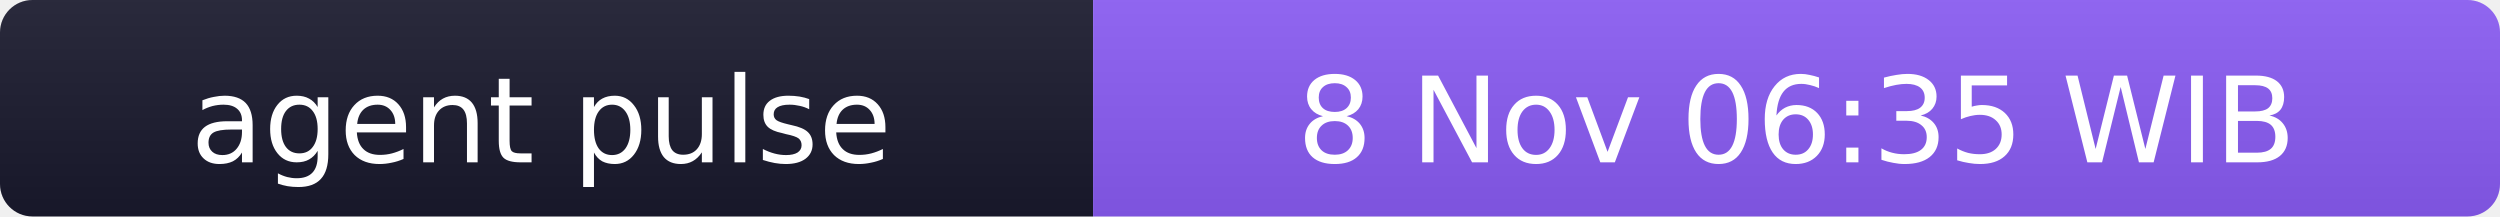
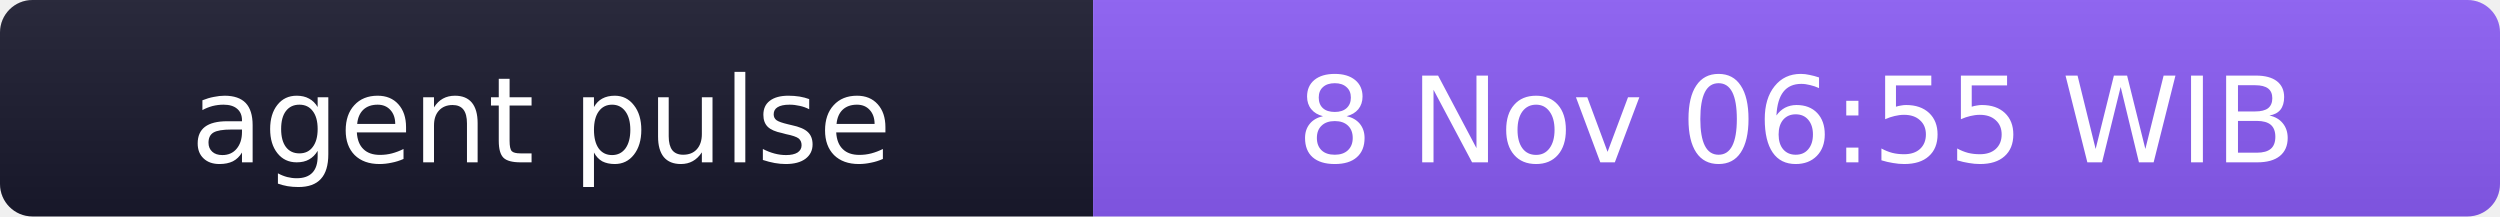
- <svg xmlns="http://www.w3.org/2000/svg" width="231" height="20" role="img" aria-label="agent pulse: 8 Nov 06:35 WIB">
+ <svg xmlns="http://www.w3.org/2000/svg" width="231" height="20" role="img" aria-label="agent pulse: 8 Nov 06:55 WIB">
  <linearGradient id="s" x2="0" y2="100%">
    <stop offset="0" stop-color="#bbb" stop-opacity=".1" />
    <stop offset="1" stop-opacity=".1" />
  </linearGradient>
  <clipPath id="r">
    <rect width="231" height="20" rx="3" fill="#fff" />
  </clipPath>
  <g clip-path="url(#r)">
    <rect width="101" height="20" fill="#1a1a2e" />
    <rect x="101" width="130" height="20" fill="#8b5cf6" />
    <rect width="231" height="20" fill="url(#s)" />
  </g>
  <g fill="#fff" text-anchor="middle" font-family="Verdana,Geneva,DejaVu Sans,sans-serif" font-size="11">
    <text x="50" y="15">agent pulse</text>
-     <text x="166" y="15">8 Nov 06:35 WIB</text>
+     <text x="166" y="15">8 Nov 06:55 WIB</text>
  </g>
</svg>
